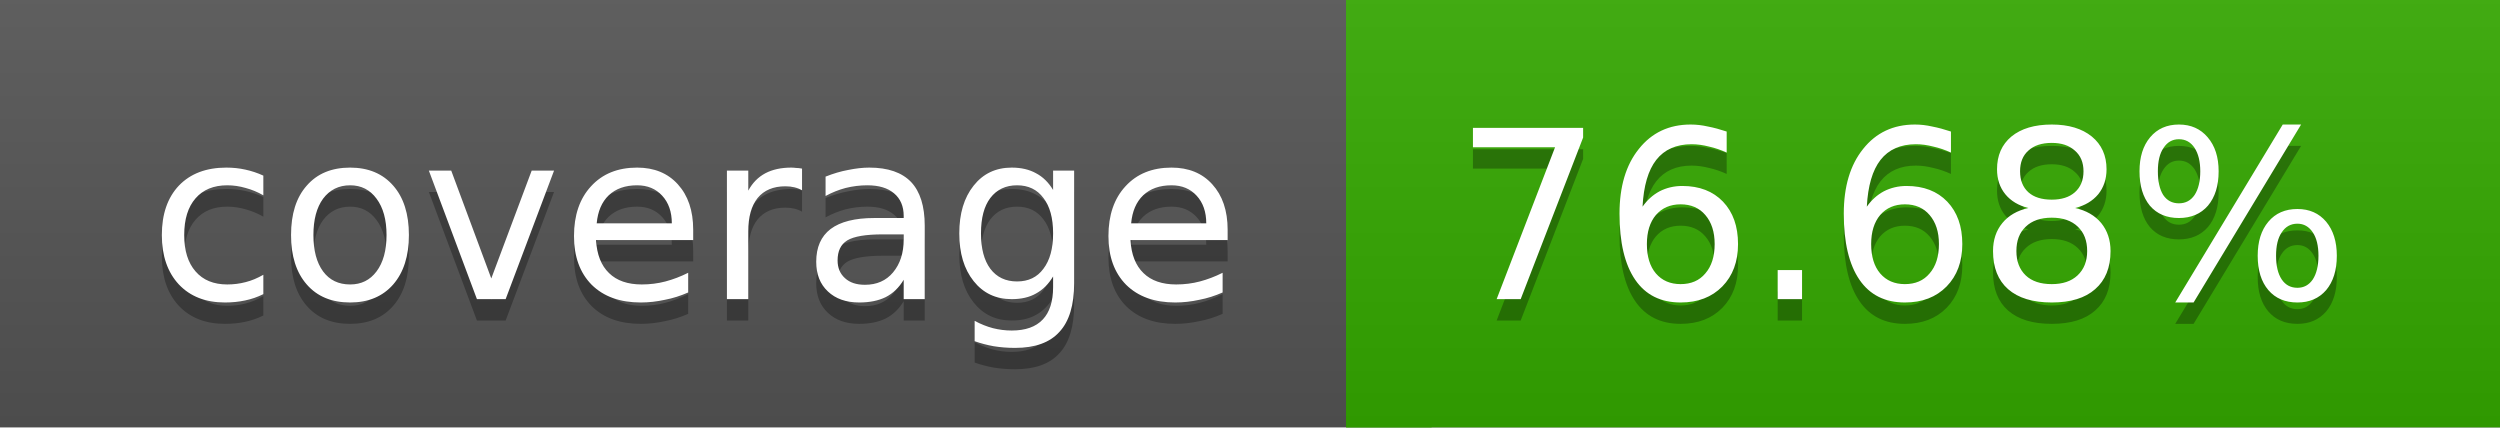
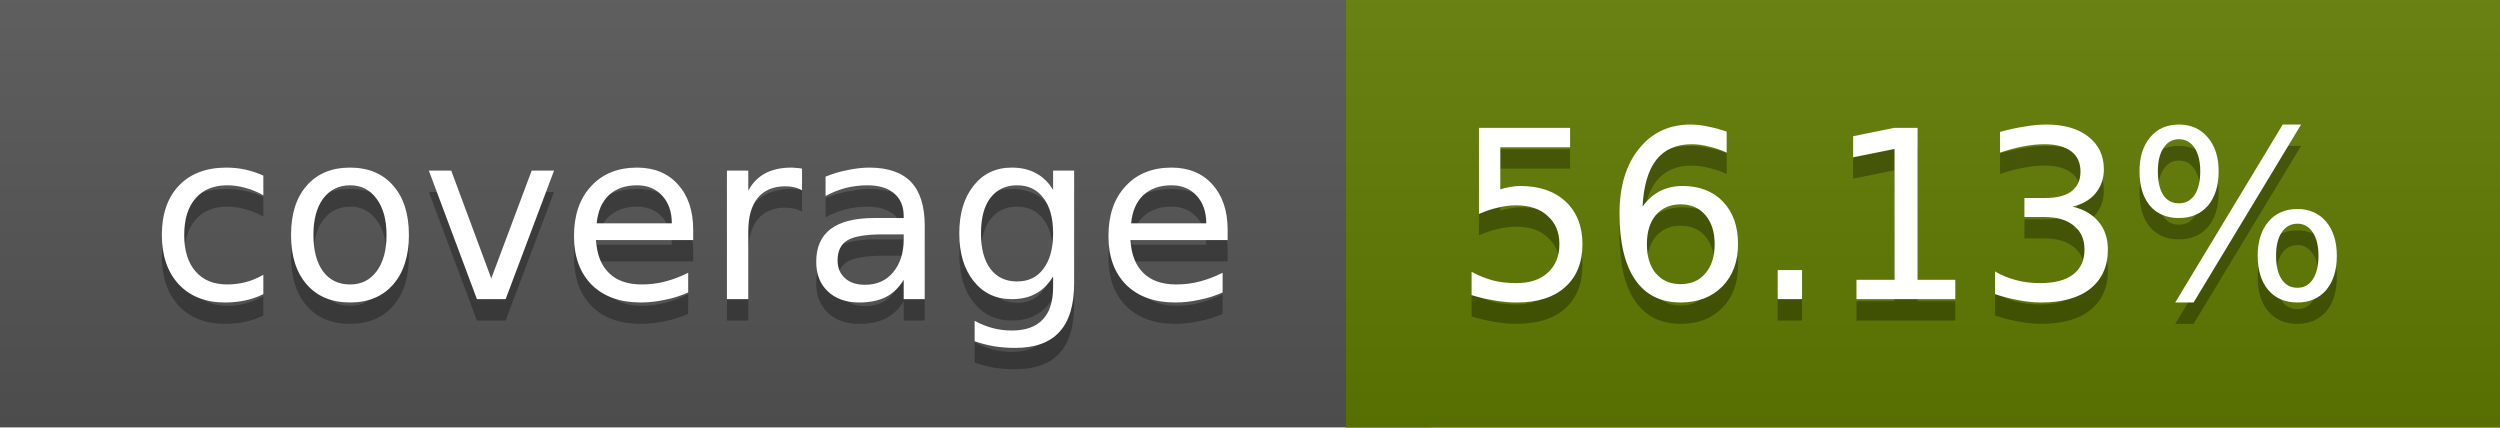
<svg xmlns="http://www.w3.org/2000/svg" width="117" height="20">
  <linearGradient id="a" x2="0" y2="100%">
    <stop offset="0" stop-color="#bbb" stop-opacity=".1" />
    <stop offset="1" stop-opacity=".1" />
  </linearGradient>
  <rect rx="0" width="117" height="20" fill="#555" />
-   <rect rx="0" x="63" width="54" height="20" fill="#34a900" />
-   <path fill="#34a900" d="M63 0h4v20h-4z" />
+   <rect rx="0" x="63" width="54" height="20" fill="#617c00" />
+   <path fill="#617c00" d="M63 0h4v20h-4z" />
  <rect rx="0" width="117" height="20" fill="url(#a)" />
  <g fill="#fff" text-anchor="middle" font-family="DejaVu Sans,Verdana,Geneva,sans-serif" font-size="11">
    <text x="32.5" y="15" fill="#010101" fill-opacity=".3">coverage</text>
    <text x="32.5" y="14">coverage</text>
-     <text x="89" y="15" fill="#010101" fill-opacity=".3">76.68%</text>
-     <text x="89" y="14">76.68%</text>
+     <text x="89" y="15" fill="#010101" fill-opacity=".3">56.13%</text>
+     <text x="89" y="14">56.13%</text>
  </g>
</svg>
